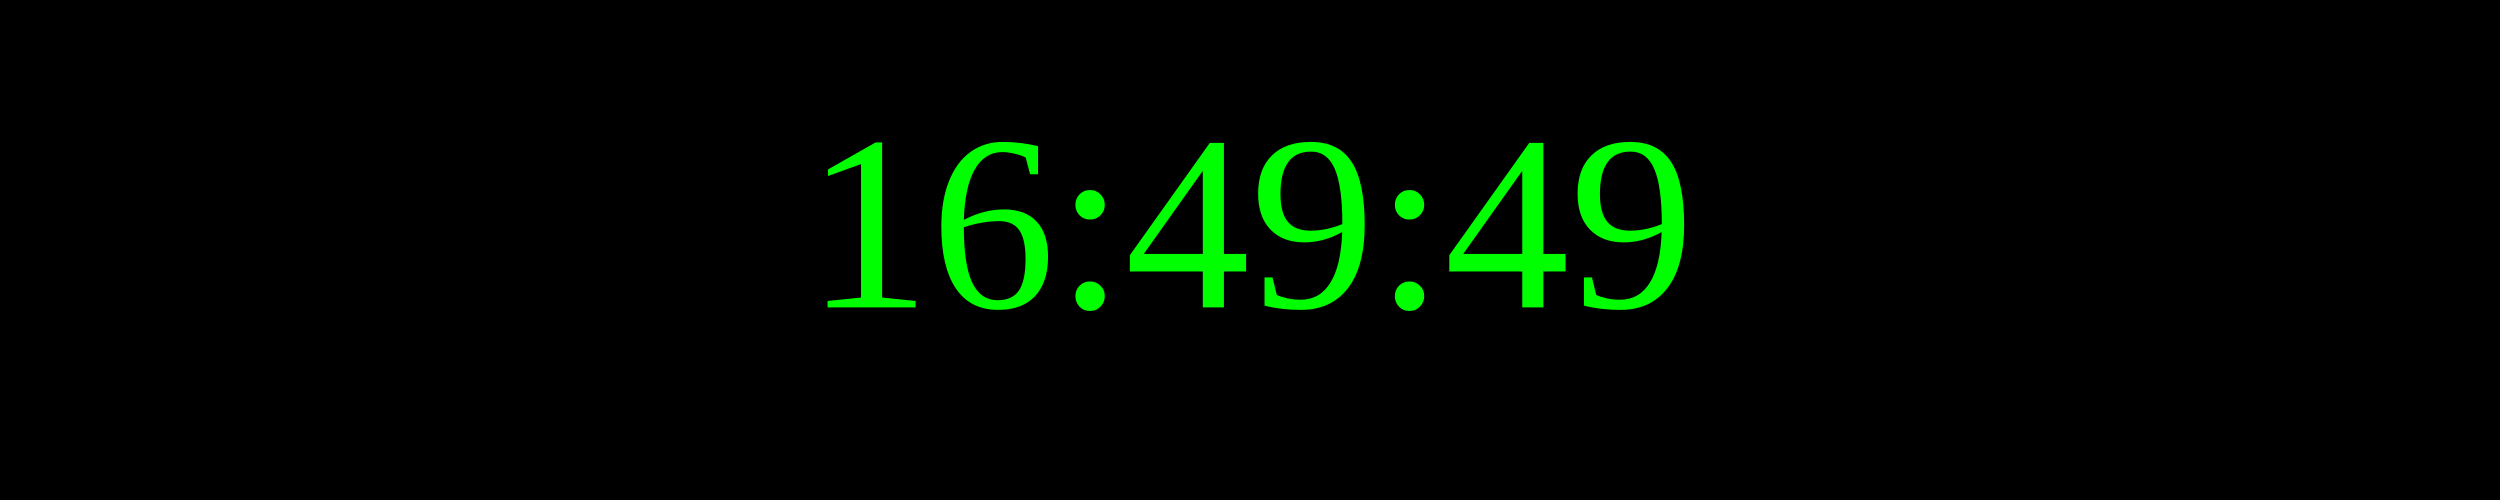
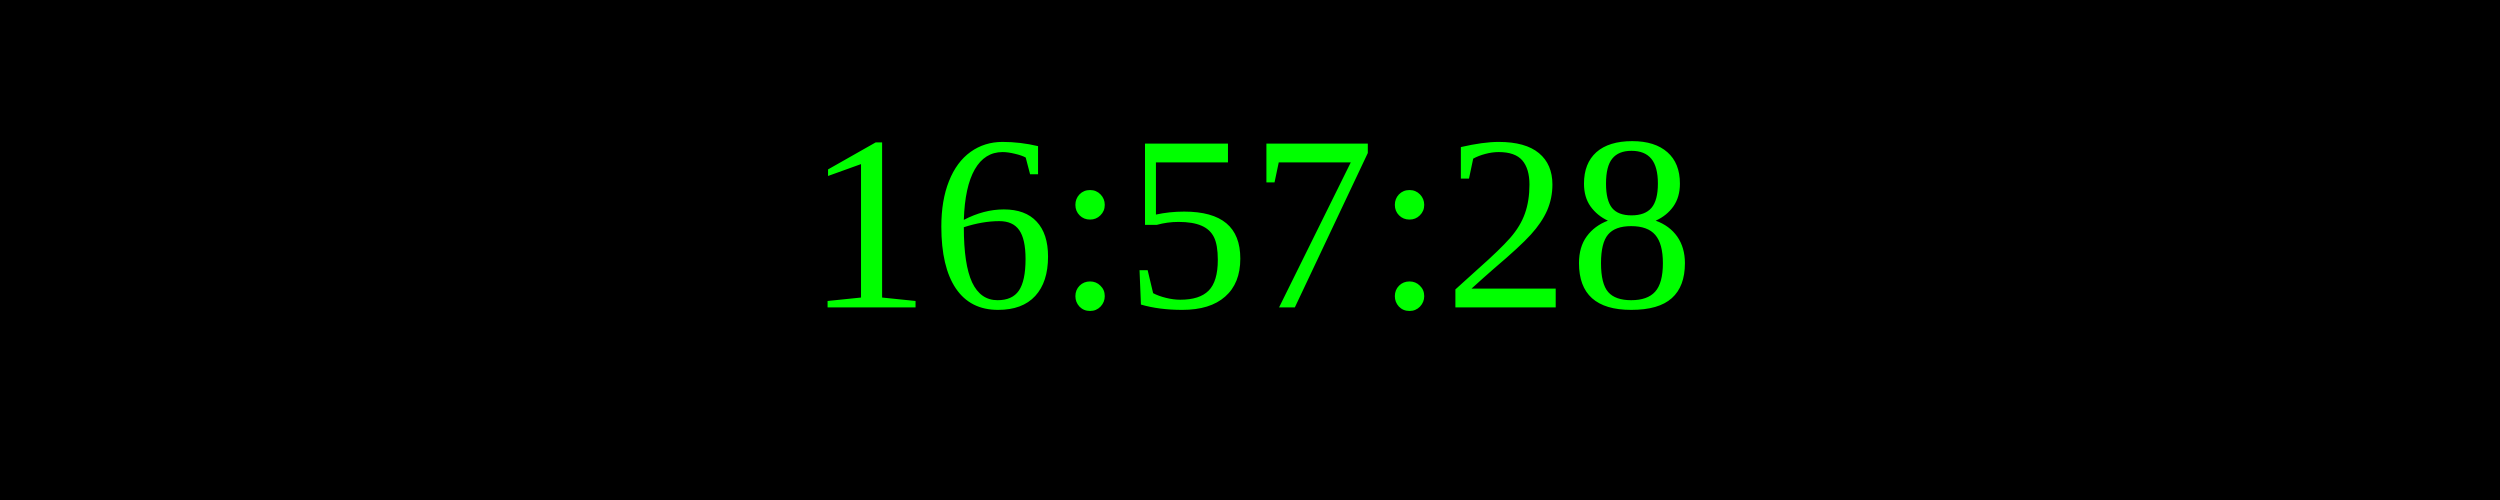
<svg xmlns="http://www.w3.org/2000/svg" width="250" height="50">
  <rect width="100%" height="100%" fill="black" />
  <text x="50%" y="50%" font-size="25" fill="lime" text-anchor="middle" dominant-baseline="middle">
- 16:49:49
+ 16:57:28
</text>
</svg>
